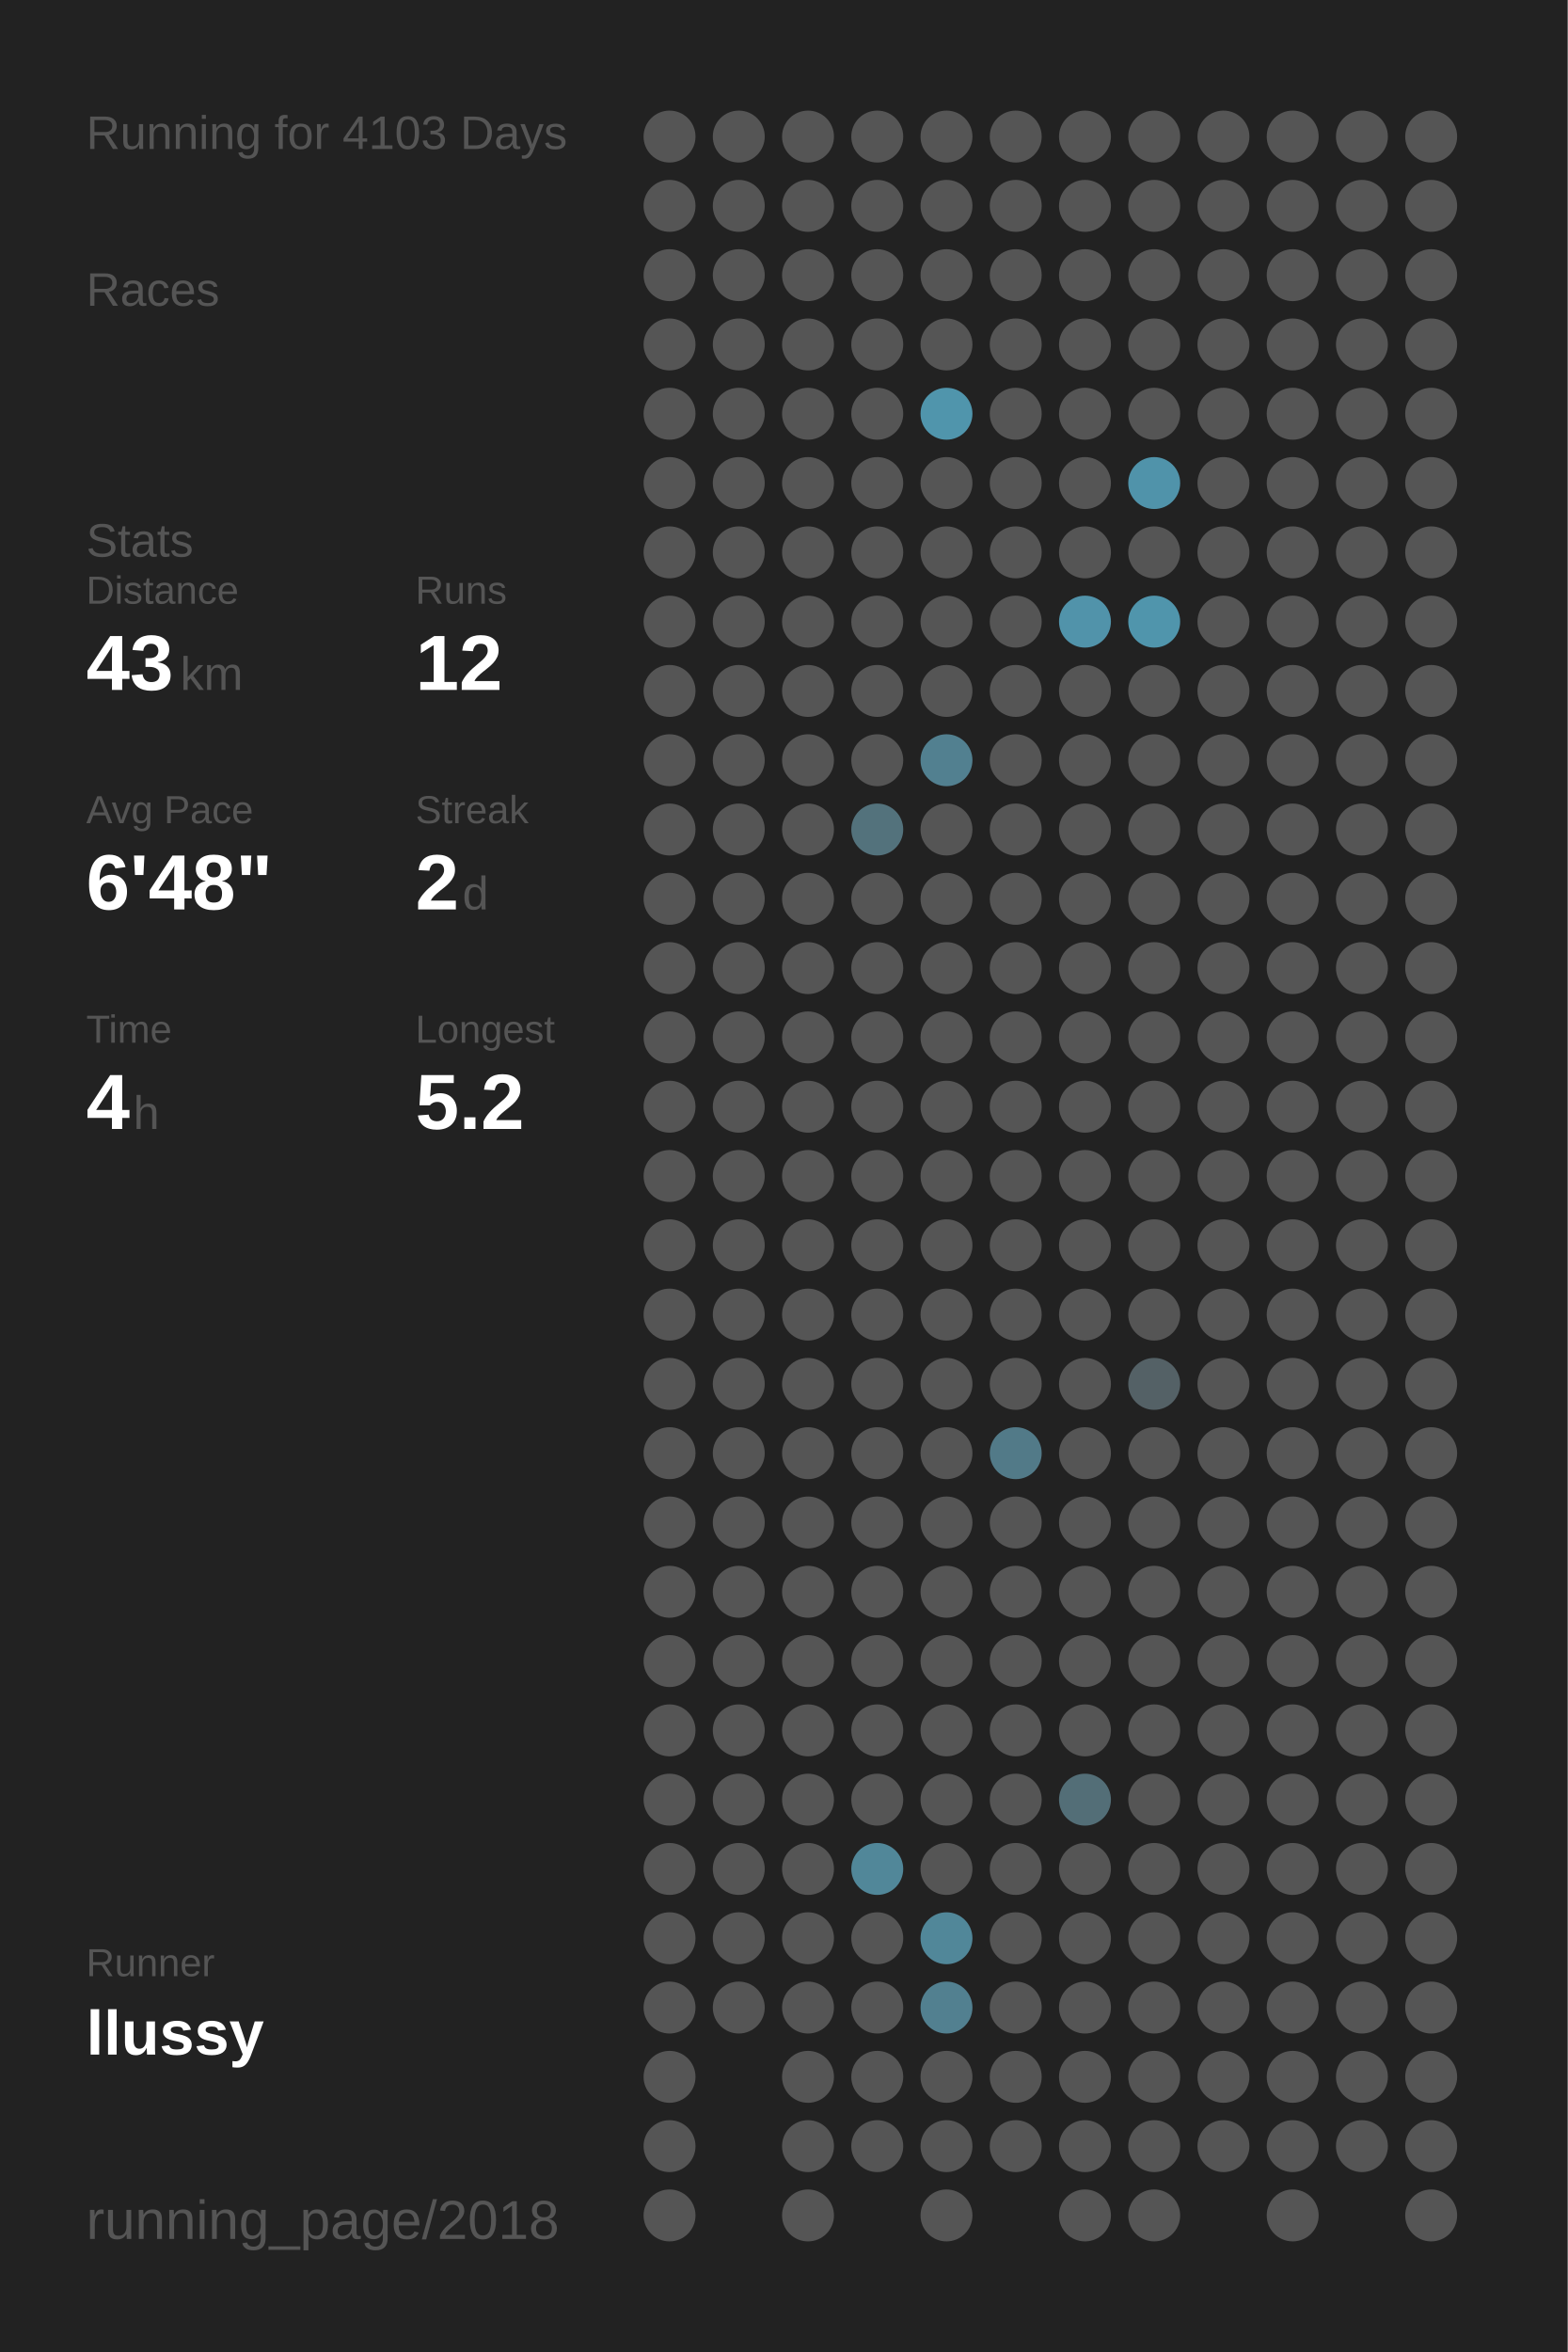
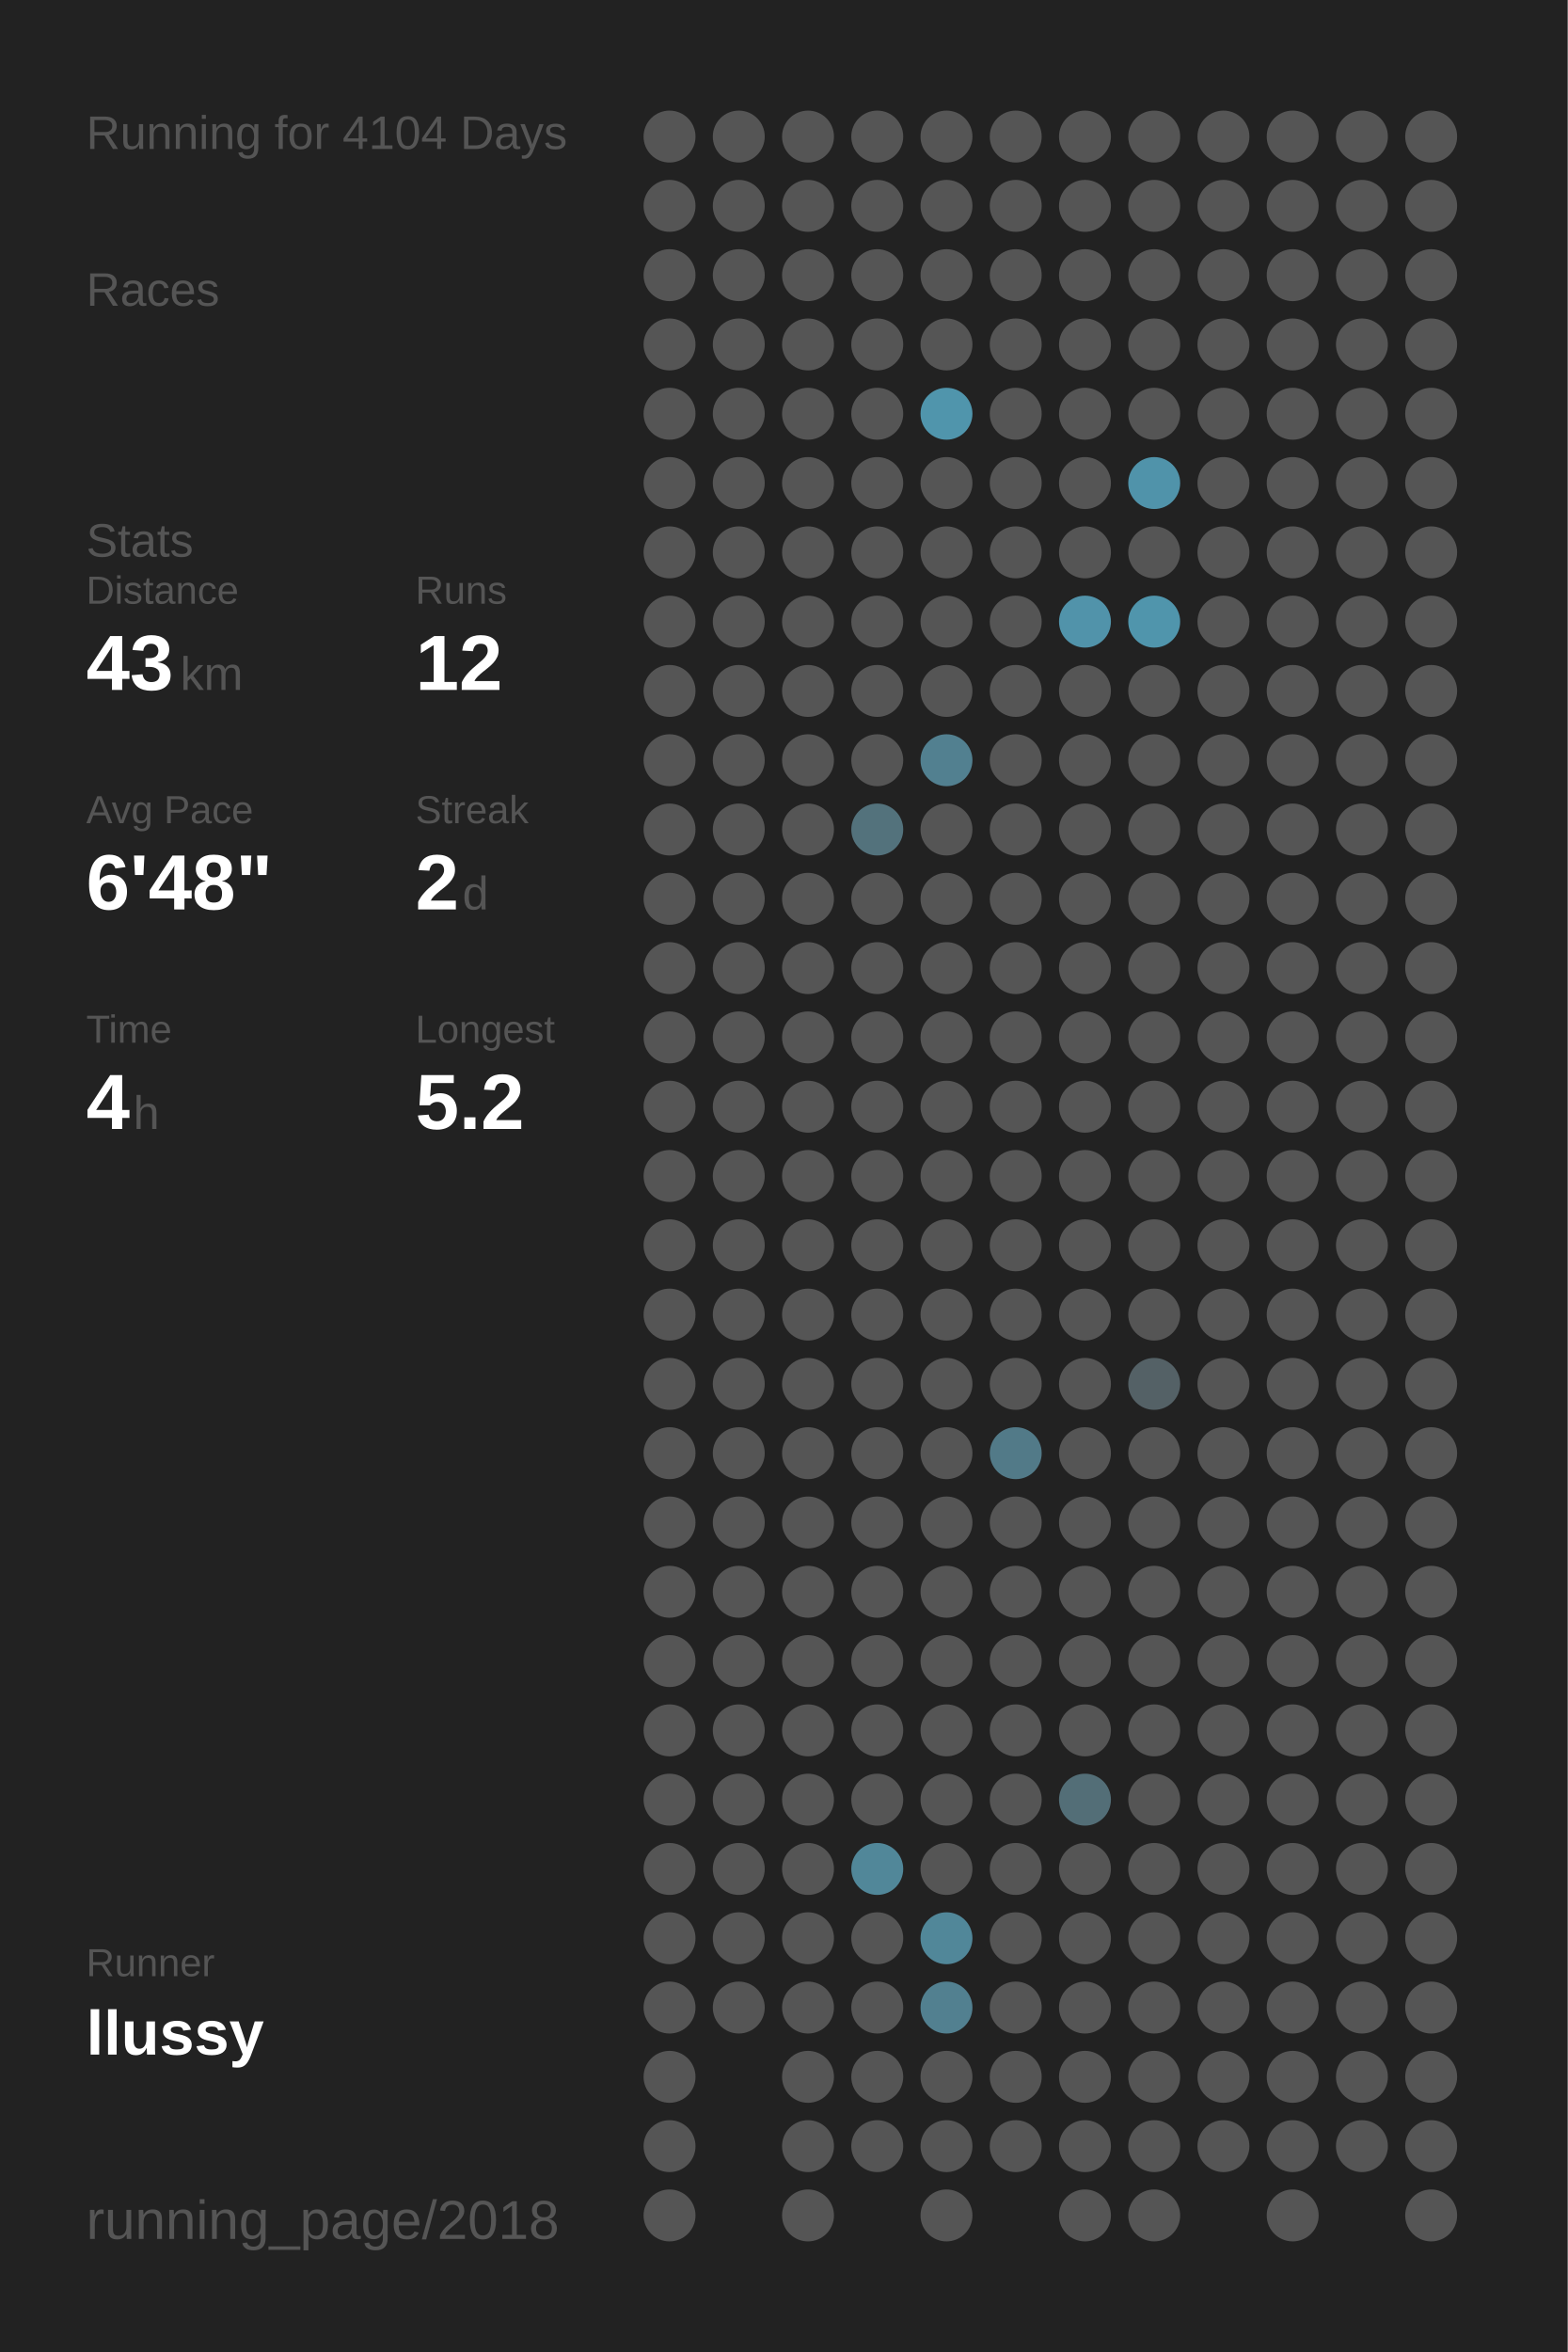
<svg xmlns="http://www.w3.org/2000/svg" baseProfile="full" height="300mm" version="1.1" viewBox="0,0,200,300" width="200mm">
  <defs />
  <rect fill="#222222" height="300" width="200" x="0" y="0" />
-   <text fill="#555555" style="font-size:6px; font-family:Arial;" x="11" y="19">Running for 4103 Days</text>
+   <text fill="#555555" style="font-size:6px; font-family:Arial;" x="11" y="19">Running for 4104 Days</text>
  <text fill="#555555" style="font-size:6px; font-family:Arial;" x="11" y="39">Races</text>
  <text fill="#555555" style="font-size:6px; font-family:Arial;" x="11" y="71">Stats</text>
  <text fill="#555555" style="font-size:5px; font-family:Arial;" x="11" y="77">Distance</text>
  <text fill="#FFFFFF" style="font-size:10px; font-family:Arial; font-weight:bold;" x="11" y="88">43</text>
  <text fill="#555555" style="font-size:6px; font-family:Arial;" x="23" y="88">km</text>
  <text fill="#555555" style="font-size:5px; font-family:Arial;" x="53" y="77">Runs</text>
  <text fill="#FFFFFF" style="font-size:10px; font-family:Arial; font-weight:bold;" x="53" y="88">12</text>
  <text fill="#555555" style="font-size:5px; font-family:Arial;" x="11" y="105">Avg Pace</text>
  <text fill="#FFFFFF" style="font-size:10px; font-family:Arial; font-weight:bold;" x="11" y="116">6'48"</text>
  <text fill="#555555" style="font-size:5px; font-family:Arial;" x="53" y="105">Streak</text>
  <text fill="#FFFFFF" style="font-size:10px; font-family:Arial; font-weight:bold;" x="53" y="116">2</text>
  <text fill="#555555" style="font-size:6px; font-family:Arial;" x="59" y="116">d</text>
  <text fill="#555555" style="font-size:5px; font-family:Arial;" x="11" y="133">Time</text>
  <text fill="#FFFFFF" style="font-size:10px; font-family:Arial; font-weight:bold;" x="11" y="144">4</text>
  <text fill="#555555" style="font-size:6px; font-family:Arial;" x="17" y="144">h</text>
  <text fill="#555555" style="font-size:5px; font-family:Arial;" x="53" y="133">Longest</text>
  <text fill="#FFFFFF" style="font-size:10px; font-family:Arial; font-weight:bold;" x="53" y="144">5.2</text>
  <text fill="#555555" style="font-size:5px; font-family:Arial;" x="11" y="252.065">Runner</text>
  <text fill="#FFFFFF" style="font-size:8px; font-family:Arial; font-weight:bold;" x="11" y="262.065">llussy</text>
  <text fill="#555555" style="font-size:7px; font-family:Arial;" x="11" y="285.581">running_page/2018</text>
  <circle cx="85.417" cy="17.419" fill="#555555" r="3.312" />
  <circle cx="85.417" cy="26.258" fill="#555555" r="3.312" />
  <circle cx="85.417" cy="35.097" fill="#555555" r="3.312" />
  <circle cx="85.417" cy="43.935" fill="#555555" r="3.312" />
  <circle cx="85.417" cy="52.774" fill="#555555" r="3.312" />
  <circle cx="85.417" cy="61.613" fill="#555555" r="3.312" />
  <circle cx="85.417" cy="70.452" fill="#555555" r="3.312" />
  <circle cx="85.417" cy="79.29" fill="#555555" r="3.312" />
  <circle cx="85.417" cy="88.129" fill="#555555" r="3.312" />
  <circle cx="85.417" cy="96.968" fill="#555555" r="3.312" />
  <circle cx="85.417" cy="105.806" fill="#555555" r="3.312" />
  <circle cx="85.417" cy="114.645" fill="#555555" r="3.312" />
  <circle cx="85.417" cy="123.484" fill="#555555" r="3.312" />
  <circle cx="85.417" cy="132.323" fill="#555555" r="3.312" />
  <circle cx="85.417" cy="141.161" fill="#555555" r="3.312" />
  <circle cx="85.417" cy="150" fill="#555555" r="3.312" />
  <circle cx="85.417" cy="158.839" fill="#555555" r="3.312" />
  <circle cx="85.417" cy="167.677" fill="#555555" r="3.312" />
  <circle cx="85.417" cy="176.516" fill="#555555" r="3.312" />
  <circle cx="85.417" cy="185.355" fill="#555555" r="3.312" />
  <circle cx="85.417" cy="194.194" fill="#555555" r="3.312" />
  <circle cx="85.417" cy="203.032" fill="#555555" r="3.312" />
  <circle cx="85.417" cy="211.871" fill="#555555" r="3.312" />
  <circle cx="85.417" cy="220.71" fill="#555555" r="3.312" />
  <circle cx="85.417" cy="229.548" fill="#555555" r="3.312" />
  <circle cx="85.417" cy="238.387" fill="#555555" r="3.312" />
  <circle cx="85.417" cy="247.226" fill="#555555" r="3.312" />
  <circle cx="85.417" cy="256.065" fill="#555555" r="3.312" />
  <circle cx="85.417" cy="264.903" fill="#555555" r="3.312" />
  <circle cx="85.417" cy="273.742" fill="#555555" r="3.312" />
  <circle cx="85.417" cy="282.581" fill="#555555" r="3.312" />
  <circle cx="94.25" cy="17.419" fill="#555555" r="3.312" />
  <circle cx="94.25" cy="26.258" fill="#555555" r="3.312" />
  <circle cx="94.25" cy="35.097" fill="#555555" r="3.312" />
  <circle cx="94.25" cy="43.935" fill="#555555" r="3.312" />
  <circle cx="94.25" cy="52.774" fill="#555555" r="3.312" />
  <circle cx="94.25" cy="61.613" fill="#555555" r="3.312" />
  <circle cx="94.25" cy="70.452" fill="#555555" r="3.312" />
  <circle cx="94.25" cy="79.29" fill="#555555" r="3.312" />
  <circle cx="94.25" cy="88.129" fill="#555555" r="3.312" />
  <circle cx="94.25" cy="96.968" fill="#555555" r="3.312" />
  <circle cx="94.25" cy="105.806" fill="#555555" r="3.312" />
  <circle cx="94.25" cy="114.645" fill="#555555" r="3.312" />
  <circle cx="94.25" cy="123.484" fill="#555555" r="3.312" />
  <circle cx="94.25" cy="132.323" fill="#555555" r="3.312" />
  <circle cx="94.25" cy="141.161" fill="#555555" r="3.312" />
  <circle cx="94.25" cy="150" fill="#555555" r="3.312" />
  <circle cx="94.25" cy="158.839" fill="#555555" r="3.312" />
  <circle cx="94.25" cy="167.677" fill="#555555" r="3.312" />
  <circle cx="94.25" cy="176.516" fill="#555555" r="3.312" />
  <circle cx="94.25" cy="185.355" fill="#555555" r="3.312" />
  <circle cx="94.25" cy="194.194" fill="#555555" r="3.312" />
  <circle cx="94.25" cy="203.032" fill="#555555" r="3.312" />
  <circle cx="94.25" cy="211.871" fill="#555555" r="3.312" />
  <circle cx="94.25" cy="220.71" fill="#555555" r="3.312" />
  <circle cx="94.25" cy="229.548" fill="#555555" r="3.312" />
  <circle cx="94.25" cy="238.387" fill="#555555" r="3.312" />
  <circle cx="94.25" cy="247.226" fill="#555555" r="3.312" />
  <circle cx="94.25" cy="256.065" fill="#555555" r="3.312" />
  <circle cx="103.083" cy="17.419" fill="#555555" r="3.312" />
  <circle cx="103.083" cy="26.258" fill="#555555" r="3.312" />
  <circle cx="103.083" cy="35.097" fill="#555555" r="3.312" />
  <circle cx="103.083" cy="43.935" fill="#555555" r="3.312" />
  <circle cx="103.083" cy="52.774" fill="#555555" r="3.312" />
  <circle cx="103.083" cy="61.613" fill="#555555" r="3.312" />
  <circle cx="103.083" cy="70.452" fill="#555555" r="3.312" />
  <circle cx="103.083" cy="79.29" fill="#555555" r="3.312" />
  <circle cx="103.083" cy="88.129" fill="#555555" r="3.312" />
  <circle cx="103.083" cy="96.968" fill="#555555" r="3.312" />
  <circle cx="103.083" cy="105.806" fill="#555555" r="3.312" />
  <circle cx="103.083" cy="114.645" fill="#555555" r="3.312" />
  <circle cx="103.083" cy="123.484" fill="#555555" r="3.312" />
  <circle cx="103.083" cy="132.323" fill="#555555" r="3.312" />
  <circle cx="103.083" cy="141.161" fill="#555555" r="3.312" />
  <circle cx="103.083" cy="150" fill="#555555" r="3.312" />
  <circle cx="103.083" cy="158.839" fill="#555555" r="3.312" />
  <circle cx="103.083" cy="167.677" fill="#555555" r="3.312" />
  <circle cx="103.083" cy="176.516" fill="#555555" r="3.312" />
  <circle cx="103.083" cy="185.355" fill="#555555" r="3.312" />
  <circle cx="103.083" cy="194.194" fill="#555555" r="3.312" />
  <circle cx="103.083" cy="203.032" fill="#555555" r="3.312" />
  <circle cx="103.083" cy="211.871" fill="#555555" r="3.312" />
  <circle cx="103.083" cy="220.71" fill="#555555" r="3.312" />
  <circle cx="103.083" cy="229.548" fill="#555555" r="3.312" />
  <circle cx="103.083" cy="238.387" fill="#555555" r="3.312" />
  <circle cx="103.083" cy="247.226" fill="#555555" r="3.312" />
  <circle cx="103.083" cy="256.065" fill="#555555" r="3.312" />
  <circle cx="103.083" cy="264.903" fill="#555555" r="3.312" />
  <circle cx="103.083" cy="273.742" fill="#555555" r="3.312" />
  <circle cx="103.083" cy="282.581" fill="#555555" r="3.312" />
  <circle cx="111.917" cy="17.419" fill="#555555" r="3.312" />
  <circle cx="111.917" cy="26.258" fill="#555555" r="3.312" />
  <circle cx="111.917" cy="35.097" fill="#555555" r="3.312" />
  <circle cx="111.917" cy="43.935" fill="#555555" r="3.312" />
  <circle cx="111.917" cy="52.774" fill="#555555" r="3.312" />
  <circle cx="111.917" cy="61.613" fill="#555555" r="3.312" />
  <circle cx="111.917" cy="70.452" fill="#555555" r="3.312" />
  <circle cx="111.917" cy="79.29" fill="#555555" r="3.312" />
  <circle cx="111.917" cy="88.129" fill="#555555" r="3.312" />
  <circle cx="111.917" cy="96.968" fill="#555555" r="3.312" />
  <circle cx="111.917" cy="105.806" fill="#53727c" r="3.312" />
  <circle cx="111.917" cy="114.645" fill="#555555" r="3.312" />
  <circle cx="111.917" cy="123.484" fill="#555555" r="3.312" />
  <circle cx="111.917" cy="132.323" fill="#555555" r="3.312" />
  <circle cx="111.917" cy="141.161" fill="#555555" r="3.312" />
  <circle cx="111.917" cy="150" fill="#555555" r="3.312" />
  <circle cx="111.917" cy="158.839" fill="#555555" r="3.312" />
  <circle cx="111.917" cy="167.677" fill="#555555" r="3.312" />
  <circle cx="111.917" cy="176.516" fill="#555555" r="3.312" />
  <circle cx="111.917" cy="185.355" fill="#555555" r="3.312" />
  <circle cx="111.917" cy="194.194" fill="#555555" r="3.312" />
  <circle cx="111.917" cy="203.032" fill="#555555" r="3.312" />
  <circle cx="111.917" cy="211.871" fill="#555555" r="3.312" />
  <circle cx="111.917" cy="220.71" fill="#555555" r="3.312" />
  <circle cx="111.917" cy="229.548" fill="#555555" r="3.312" />
  <circle cx="111.917" cy="238.387" fill="#518799" r="3.312" />
  <circle cx="111.917" cy="247.226" fill="#555555" r="3.312" />
  <circle cx="111.917" cy="256.065" fill="#555555" r="3.312" />
  <circle cx="111.917" cy="264.903" fill="#555555" r="3.312" />
  <circle cx="111.917" cy="273.742" fill="#555555" r="3.312" />
  <circle cx="120.75" cy="17.419" fill="#555555" r="3.312" />
  <circle cx="120.75" cy="26.258" fill="#555555" r="3.312" />
  <circle cx="120.75" cy="35.097" fill="#555555" r="3.312" />
  <circle cx="120.75" cy="43.935" fill="#555555" r="3.312" />
  <circle cx="120.75" cy="52.774" fill="#5095ac" r="3.312" />
  <circle cx="120.75" cy="61.613" fill="#555555" r="3.312" />
  <circle cx="120.75" cy="70.452" fill="#555555" r="3.312" />
  <circle cx="120.75" cy="79.29" fill="#555555" r="3.312" />
  <circle cx="120.75" cy="88.129" fill="#555555" r="3.312" />
  <circle cx="120.75" cy="96.968" fill="#528090" r="3.312" />
  <circle cx="120.75" cy="105.806" fill="#555555" r="3.312" />
  <circle cx="120.75" cy="114.645" fill="#555555" r="3.312" />
  <circle cx="120.75" cy="123.484" fill="#555555" r="3.312" />
  <circle cx="120.75" cy="132.323" fill="#555555" r="3.312" />
  <circle cx="120.75" cy="141.161" fill="#555555" r="3.312" />
  <circle cx="120.75" cy="150" fill="#555555" r="3.312" />
  <circle cx="120.75" cy="158.839" fill="#555555" r="3.312" />
  <circle cx="120.75" cy="167.677" fill="#555555" r="3.312" />
  <circle cx="120.75" cy="176.516" fill="#555555" r="3.312" />
  <circle cx="120.75" cy="185.355" fill="#555555" r="3.312" />
  <circle cx="120.75" cy="194.194" fill="#555555" r="3.312" />
  <circle cx="120.75" cy="203.032" fill="#555555" r="3.312" />
  <circle cx="120.75" cy="211.871" fill="#555555" r="3.312" />
  <circle cx="120.75" cy="220.71" fill="#555555" r="3.312" />
  <circle cx="120.75" cy="229.548" fill="#555555" r="3.312" />
  <circle cx="120.75" cy="238.387" fill="#555555" r="3.312" />
  <circle cx="120.75" cy="247.226" fill="#518799" r="3.312" />
  <circle cx="120.75" cy="256.065" fill="#528090" r="3.312" />
  <circle cx="120.75" cy="264.903" fill="#555555" r="3.312" />
  <circle cx="120.75" cy="273.742" fill="#555555" r="3.312" />
  <circle cx="120.75" cy="282.581" fill="#555555" r="3.312" />
  <circle cx="129.583" cy="17.419" fill="#555555" r="3.312" />
  <circle cx="129.583" cy="26.258" fill="#555555" r="3.312" />
  <circle cx="129.583" cy="35.097" fill="#555555" r="3.312" />
  <circle cx="129.583" cy="43.935" fill="#555555" r="3.312" />
  <circle cx="129.583" cy="52.774" fill="#555555" r="3.312" />
  <circle cx="129.583" cy="61.613" fill="#555555" r="3.312" />
  <circle cx="129.583" cy="70.452" fill="#555555" r="3.312" />
  <circle cx="129.583" cy="79.29" fill="#555555" r="3.312" />
  <circle cx="129.583" cy="88.129" fill="#555555" r="3.312" />
  <circle cx="129.583" cy="96.968" fill="#555555" r="3.312" />
  <circle cx="129.583" cy="105.806" fill="#555555" r="3.312" />
  <circle cx="129.583" cy="114.645" fill="#555555" r="3.312" />
  <circle cx="129.583" cy="123.484" fill="#555555" r="3.312" />
  <circle cx="129.583" cy="132.323" fill="#555555" r="3.312" />
  <circle cx="129.583" cy="141.161" fill="#555555" r="3.312" />
  <circle cx="129.583" cy="150" fill="#555555" r="3.312" />
  <circle cx="129.583" cy="158.839" fill="#555555" r="3.312" />
  <circle cx="129.583" cy="167.677" fill="#555555" r="3.312" />
  <circle cx="129.583" cy="176.516" fill="#555555" r="3.312" />
  <circle cx="129.583" cy="185.355" fill="#527a88" r="3.312" />
  <circle cx="129.583" cy="194.194" fill="#555555" r="3.312" />
  <circle cx="129.583" cy="203.032" fill="#555555" r="3.312" />
  <circle cx="129.583" cy="211.871" fill="#555555" r="3.312" />
  <circle cx="129.583" cy="220.71" fill="#555555" r="3.312" />
  <circle cx="129.583" cy="229.548" fill="#555555" r="3.312" />
  <circle cx="129.583" cy="238.387" fill="#555555" r="3.312" />
  <circle cx="129.583" cy="247.226" fill="#555555" r="3.312" />
  <circle cx="129.583" cy="256.065" fill="#555555" r="3.312" />
  <circle cx="129.583" cy="264.903" fill="#555555" r="3.312" />
  <circle cx="129.583" cy="273.742" fill="#555555" r="3.312" />
  <circle cx="138.417" cy="17.419" fill="#555555" r="3.312" />
  <circle cx="138.417" cy="26.258" fill="#555555" r="3.312" />
  <circle cx="138.417" cy="35.097" fill="#555555" r="3.312" />
  <circle cx="138.417" cy="43.935" fill="#555555" r="3.312" />
  <circle cx="138.417" cy="52.774" fill="#555555" r="3.312" />
  <circle cx="138.417" cy="61.613" fill="#555555" r="3.312" />
  <circle cx="138.417" cy="70.452" fill="#555555" r="3.312" />
  <circle cx="138.417" cy="79.29" fill="#5193aa" r="3.312" />
  <circle cx="138.417" cy="88.129" fill="#555555" r="3.312" />
  <circle cx="138.417" cy="96.968" fill="#555555" r="3.312" />
  <circle cx="138.417" cy="105.806" fill="#555555" r="3.312" />
  <circle cx="138.417" cy="114.645" fill="#555555" r="3.312" />
  <circle cx="138.417" cy="123.484" fill="#555555" r="3.312" />
  <circle cx="138.417" cy="132.323" fill="#555555" r="3.312" />
  <circle cx="138.417" cy="141.161" fill="#555555" r="3.312" />
  <circle cx="138.417" cy="150" fill="#555555" r="3.312" />
  <circle cx="138.417" cy="158.839" fill="#555555" r="3.312" />
  <circle cx="138.417" cy="167.677" fill="#555555" r="3.312" />
  <circle cx="138.417" cy="176.516" fill="#555555" r="3.312" />
  <circle cx="138.417" cy="185.355" fill="#555555" r="3.312" />
  <circle cx="138.417" cy="194.194" fill="#555555" r="3.312" />
  <circle cx="138.417" cy="203.032" fill="#555555" r="3.312" />
  <circle cx="138.417" cy="211.871" fill="#555555" r="3.312" />
  <circle cx="138.417" cy="220.71" fill="#555555" r="3.312" />
  <circle cx="138.417" cy="229.548" fill="#536e77" r="3.312" />
  <circle cx="138.417" cy="238.387" fill="#555555" r="3.312" />
  <circle cx="138.417" cy="247.226" fill="#555555" r="3.312" />
  <circle cx="138.417" cy="256.065" fill="#555555" r="3.312" />
  <circle cx="138.417" cy="264.903" fill="#555555" r="3.312" />
  <circle cx="138.417" cy="273.742" fill="#555555" r="3.312" />
  <circle cx="138.417" cy="282.581" fill="#555555" r="3.312" />
  <circle cx="147.25" cy="17.419" fill="#555555" r="3.312" />
  <circle cx="147.25" cy="26.258" fill="#555555" r="3.312" />
  <circle cx="147.25" cy="35.097" fill="#555555" r="3.312" />
  <circle cx="147.25" cy="43.935" fill="#555555" r="3.312" />
  <circle cx="147.25" cy="52.774" fill="#555555" r="3.312" />
  <circle cx="147.25" cy="61.613" fill="#5093aa" r="3.312" />
  <circle cx="147.25" cy="70.452" fill="#555555" r="3.312" />
  <circle cx="147.25" cy="79.29" fill="#5095ac" r="3.312" />
  <circle cx="147.25" cy="88.129" fill="#555555" r="3.312" />
  <circle cx="147.25" cy="96.968" fill="#555555" r="3.312" />
  <circle cx="147.25" cy="105.806" fill="#555555" r="3.312" />
  <circle cx="147.25" cy="114.645" fill="#555555" r="3.312" />
  <circle cx="147.25" cy="123.484" fill="#555555" r="3.312" />
  <circle cx="147.25" cy="132.323" fill="#555555" r="3.312" />
  <circle cx="147.25" cy="141.161" fill="#555555" r="3.312" />
  <circle cx="147.25" cy="150" fill="#555555" r="3.312" />
  <circle cx="147.25" cy="158.839" fill="#555555" r="3.312" />
  <circle cx="147.25" cy="167.677" fill="#555555" r="3.312" />
  <circle cx="147.25" cy="176.516" fill="#546166" r="3.312" />
  <circle cx="147.25" cy="185.355" fill="#555555" r="3.312" />
  <circle cx="147.25" cy="194.194" fill="#555555" r="3.312" />
  <circle cx="147.25" cy="203.032" fill="#555555" r="3.312" />
  <circle cx="147.25" cy="211.871" fill="#555555" r="3.312" />
  <circle cx="147.25" cy="220.71" fill="#555555" r="3.312" />
  <circle cx="147.25" cy="229.548" fill="#555555" r="3.312" />
  <circle cx="147.25" cy="238.387" fill="#555555" r="3.312" />
  <circle cx="147.25" cy="247.226" fill="#555555" r="3.312" />
  <circle cx="147.25" cy="256.065" fill="#555555" r="3.312" />
  <circle cx="147.25" cy="264.903" fill="#555555" r="3.312" />
  <circle cx="147.25" cy="273.742" fill="#555555" r="3.312" />
  <circle cx="147.25" cy="282.581" fill="#555555" r="3.312" />
  <circle cx="156.083" cy="17.419" fill="#555555" r="3.312" />
  <circle cx="156.083" cy="26.258" fill="#555555" r="3.312" />
  <circle cx="156.083" cy="35.097" fill="#555555" r="3.312" />
  <circle cx="156.083" cy="43.935" fill="#555555" r="3.312" />
  <circle cx="156.083" cy="52.774" fill="#555555" r="3.312" />
  <circle cx="156.083" cy="61.613" fill="#555555" r="3.312" />
  <circle cx="156.083" cy="70.452" fill="#555555" r="3.312" />
  <circle cx="156.083" cy="79.29" fill="#555555" r="3.312" />
  <circle cx="156.083" cy="88.129" fill="#555555" r="3.312" />
  <circle cx="156.083" cy="96.968" fill="#555555" r="3.312" />
  <circle cx="156.083" cy="105.806" fill="#555555" r="3.312" />
  <circle cx="156.083" cy="114.645" fill="#555555" r="3.312" />
  <circle cx="156.083" cy="123.484" fill="#555555" r="3.312" />
  <circle cx="156.083" cy="132.323" fill="#555555" r="3.312" />
  <circle cx="156.083" cy="141.161" fill="#555555" r="3.312" />
  <circle cx="156.083" cy="150" fill="#555555" r="3.312" />
  <circle cx="156.083" cy="158.839" fill="#555555" r="3.312" />
  <circle cx="156.083" cy="167.677" fill="#555555" r="3.312" />
  <circle cx="156.083" cy="176.516" fill="#555555" r="3.312" />
  <circle cx="156.083" cy="185.355" fill="#555555" r="3.312" />
  <circle cx="156.083" cy="194.194" fill="#555555" r="3.312" />
  <circle cx="156.083" cy="203.032" fill="#555555" r="3.312" />
  <circle cx="156.083" cy="211.871" fill="#555555" r="3.312" />
  <circle cx="156.083" cy="220.71" fill="#555555" r="3.312" />
  <circle cx="156.083" cy="229.548" fill="#555555" r="3.312" />
  <circle cx="156.083" cy="238.387" fill="#555555" r="3.312" />
  <circle cx="156.083" cy="247.226" fill="#555555" r="3.312" />
  <circle cx="156.083" cy="256.065" fill="#555555" r="3.312" />
  <circle cx="156.083" cy="264.903" fill="#555555" r="3.312" />
  <circle cx="156.083" cy="273.742" fill="#555555" r="3.312" />
  <circle cx="164.917" cy="17.419" fill="#555555" r="3.312" />
  <circle cx="164.917" cy="26.258" fill="#555555" r="3.312" />
  <circle cx="164.917" cy="35.097" fill="#555555" r="3.312" />
  <circle cx="164.917" cy="43.935" fill="#555555" r="3.312" />
  <circle cx="164.917" cy="52.774" fill="#555555" r="3.312" />
  <circle cx="164.917" cy="61.613" fill="#555555" r="3.312" />
  <circle cx="164.917" cy="70.452" fill="#555555" r="3.312" />
  <circle cx="164.917" cy="79.29" fill="#555555" r="3.312" />
  <circle cx="164.917" cy="88.129" fill="#555555" r="3.312" />
  <circle cx="164.917" cy="96.968" fill="#555555" r="3.312" />
  <circle cx="164.917" cy="105.806" fill="#555555" r="3.312" />
  <circle cx="164.917" cy="114.645" fill="#555555" r="3.312" />
  <circle cx="164.917" cy="123.484" fill="#555555" r="3.312" />
  <circle cx="164.917" cy="132.323" fill="#555555" r="3.312" />
  <circle cx="164.917" cy="141.161" fill="#555555" r="3.312" />
  <circle cx="164.917" cy="150" fill="#555555" r="3.312" />
  <circle cx="164.917" cy="158.839" fill="#555555" r="3.312" />
  <circle cx="164.917" cy="167.677" fill="#555555" r="3.312" />
  <circle cx="164.917" cy="176.516" fill="#555555" r="3.312" />
  <circle cx="164.917" cy="185.355" fill="#555555" r="3.312" />
  <circle cx="164.917" cy="194.194" fill="#555555" r="3.312" />
  <circle cx="164.917" cy="203.032" fill="#555555" r="3.312" />
  <circle cx="164.917" cy="211.871" fill="#555555" r="3.312" />
  <circle cx="164.917" cy="220.71" fill="#555555" r="3.312" />
  <circle cx="164.917" cy="229.548" fill="#555555" r="3.312" />
  <circle cx="164.917" cy="238.387" fill="#555555" r="3.312" />
  <circle cx="164.917" cy="247.226" fill="#555555" r="3.312" />
  <circle cx="164.917" cy="256.065" fill="#555555" r="3.312" />
  <circle cx="164.917" cy="264.903" fill="#555555" r="3.312" />
  <circle cx="164.917" cy="273.742" fill="#555555" r="3.312" />
  <circle cx="164.917" cy="282.581" fill="#555555" r="3.312" />
  <circle cx="173.75" cy="17.419" fill="#555555" r="3.312" />
  <circle cx="173.75" cy="26.258" fill="#555555" r="3.312" />
  <circle cx="173.75" cy="35.097" fill="#555555" r="3.312" />
  <circle cx="173.75" cy="43.935" fill="#555555" r="3.312" />
  <circle cx="173.75" cy="52.774" fill="#555555" r="3.312" />
  <circle cx="173.75" cy="61.613" fill="#555555" r="3.312" />
  <circle cx="173.75" cy="70.452" fill="#555555" r="3.312" />
  <circle cx="173.75" cy="79.29" fill="#555555" r="3.312" />
  <circle cx="173.75" cy="88.129" fill="#555555" r="3.312" />
  <circle cx="173.75" cy="96.968" fill="#555555" r="3.312" />
  <circle cx="173.75" cy="105.806" fill="#555555" r="3.312" />
  <circle cx="173.75" cy="114.645" fill="#555555" r="3.312" />
  <circle cx="173.75" cy="123.484" fill="#555555" r="3.312" />
  <circle cx="173.75" cy="132.323" fill="#555555" r="3.312" />
  <circle cx="173.75" cy="141.161" fill="#555555" r="3.312" />
  <circle cx="173.75" cy="150" fill="#555555" r="3.312" />
  <circle cx="173.75" cy="158.839" fill="#555555" r="3.312" />
  <circle cx="173.75" cy="167.677" fill="#555555" r="3.312" />
  <circle cx="173.75" cy="176.516" fill="#555555" r="3.312" />
  <circle cx="173.75" cy="185.355" fill="#555555" r="3.312" />
  <circle cx="173.75" cy="194.194" fill="#555555" r="3.312" />
  <circle cx="173.75" cy="203.032" fill="#555555" r="3.312" />
  <circle cx="173.75" cy="211.871" fill="#555555" r="3.312" />
  <circle cx="173.75" cy="220.71" fill="#555555" r="3.312" />
  <circle cx="173.75" cy="229.548" fill="#555555" r="3.312" />
  <circle cx="173.75" cy="238.387" fill="#555555" r="3.312" />
  <circle cx="173.75" cy="247.226" fill="#555555" r="3.312" />
  <circle cx="173.75" cy="256.065" fill="#555555" r="3.312" />
  <circle cx="173.75" cy="264.903" fill="#555555" r="3.312" />
  <circle cx="173.75" cy="273.742" fill="#555555" r="3.312" />
  <circle cx="182.583" cy="17.419" fill="#555555" r="3.312" />
  <circle cx="182.583" cy="26.258" fill="#555555" r="3.312" />
  <circle cx="182.583" cy="35.097" fill="#555555" r="3.312" />
  <circle cx="182.583" cy="43.935" fill="#555555" r="3.312" />
  <circle cx="182.583" cy="52.774" fill="#555555" r="3.312" />
  <circle cx="182.583" cy="61.613" fill="#555555" r="3.312" />
  <circle cx="182.583" cy="70.452" fill="#555555" r="3.312" />
  <circle cx="182.583" cy="79.29" fill="#555555" r="3.312" />
  <circle cx="182.583" cy="88.129" fill="#555555" r="3.312" />
  <circle cx="182.583" cy="96.968" fill="#555555" r="3.312" />
  <circle cx="182.583" cy="105.806" fill="#555555" r="3.312" />
  <circle cx="182.583" cy="114.645" fill="#555555" r="3.312" />
  <circle cx="182.583" cy="123.484" fill="#555555" r="3.312" />
  <circle cx="182.583" cy="132.323" fill="#555555" r="3.312" />
  <circle cx="182.583" cy="141.161" fill="#555555" r="3.312" />
  <circle cx="182.583" cy="150" fill="#555555" r="3.312" />
  <circle cx="182.583" cy="158.839" fill="#555555" r="3.312" />
  <circle cx="182.583" cy="167.677" fill="#555555" r="3.312" />
  <circle cx="182.583" cy="176.516" fill="#555555" r="3.312" />
  <circle cx="182.583" cy="185.355" fill="#555555" r="3.312" />
  <circle cx="182.583" cy="194.194" fill="#555555" r="3.312" />
  <circle cx="182.583" cy="203.032" fill="#555555" r="3.312" />
  <circle cx="182.583" cy="211.871" fill="#555555" r="3.312" />
  <circle cx="182.583" cy="220.71" fill="#555555" r="3.312" />
  <circle cx="182.583" cy="229.548" fill="#555555" r="3.312" />
  <circle cx="182.583" cy="238.387" fill="#555555" r="3.312" />
  <circle cx="182.583" cy="247.226" fill="#555555" r="3.312" />
  <circle cx="182.583" cy="256.065" fill="#555555" r="3.312" />
  <circle cx="182.583" cy="264.903" fill="#555555" r="3.312" />
  <circle cx="182.583" cy="273.742" fill="#555555" r="3.312" />
  <circle cx="182.583" cy="282.581" fill="#555555" r="3.312" />
</svg>
